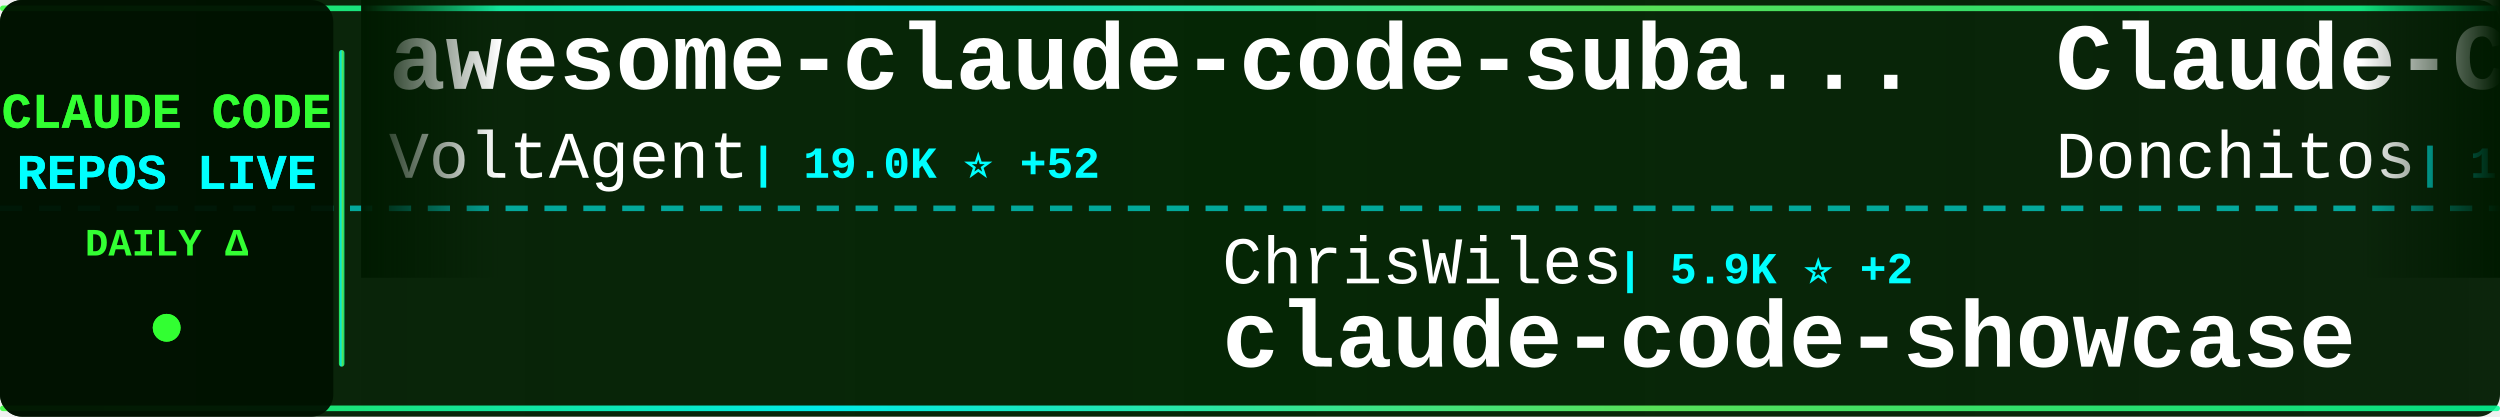
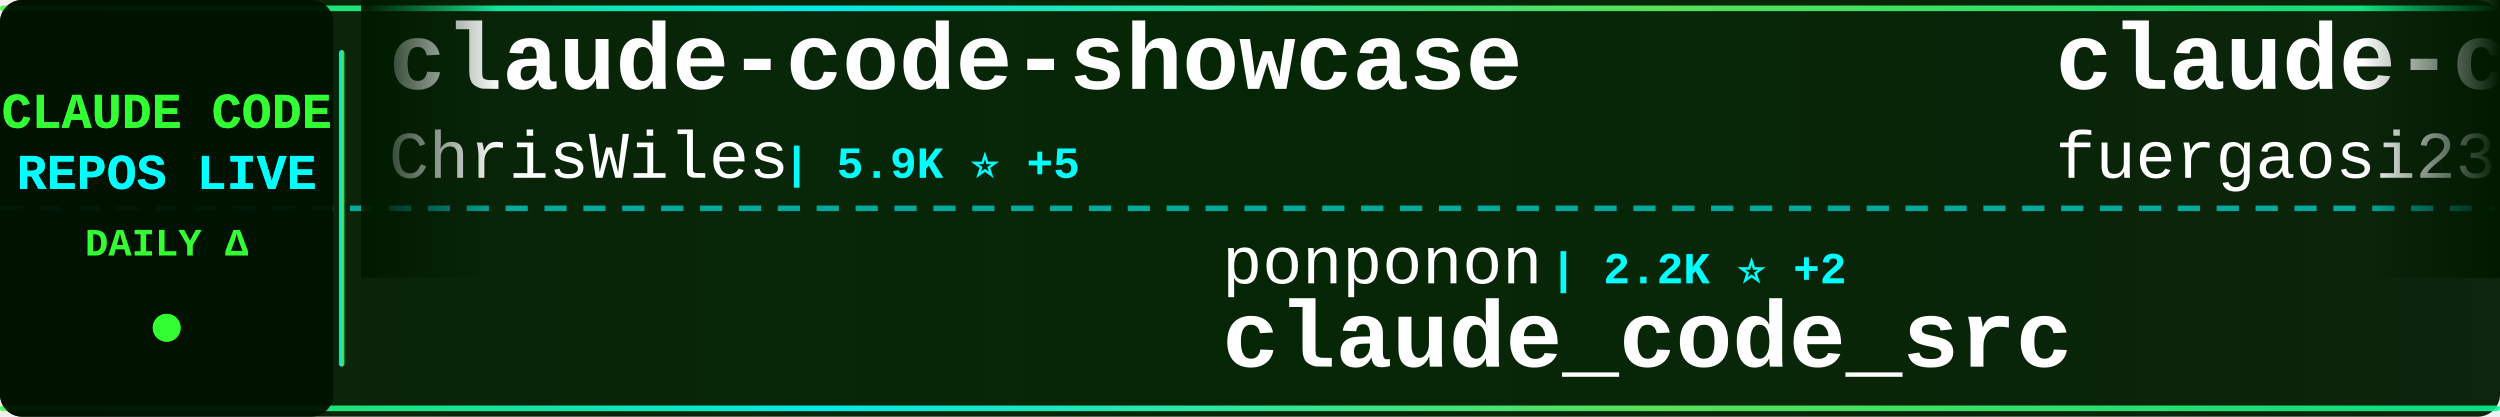
<svg xmlns="http://www.w3.org/2000/svg" width="900" height="150">
  <defs>
    <linearGradient id="tickerBg" x1="0%" y1="0%" x2="100%" y2="0%">
      <stop offset="0%" style="stop-color:#001a00;stop-opacity:0.95" />
      <stop offset="50%" style="stop-color:#002200;stop-opacity:0.98" />
      <stop offset="100%" style="stop-color:#001a00;stop-opacity:0.95" />
    </linearGradient>
    <linearGradient id="borderGrad" x1="0%" y1="0%" x2="100%" y2="0%">
      <stop offset="0%" style="stop-color:#33ff33;stop-opacity:0.85">
        <animate attributeName="stop-opacity" values="0.85;1;0.85" dur="2s" repeatCount="indefinite" />
      </stop>
      <stop offset="33%" style="stop-color:#00ffff;stop-opacity:0.9">
        <animate attributeName="stop-opacity" values="0.9;1;0.9" dur="2.2s" repeatCount="indefinite" />
      </stop>
      <stop offset="66%" style="stop-color:#66ff66;stop-opacity:0.85">
        <animate attributeName="stop-opacity" values="0.85;1;0.85" dur="1.8s" repeatCount="indefinite" />
      </stop>
      <stop offset="100%" style="stop-color:#00ff99;stop-opacity:0.85">
        <animate attributeName="stop-opacity" values="0.85;1;0.85" dur="2s" repeatCount="indefinite" />
      </stop>
    </linearGradient>
    <filter id="textGlow">
      <feGaussianBlur stdDeviation="0.1" result="coloredBlur" />
      <feMerge>
        <feMergeNode in="coloredBlur" />
        <feMergeNode in="SourceGraphic" />
      </feMerge>
    </filter>
    <filter id="metricGlow">
      <feGaussianBlur stdDeviation="0.2" result="coloredBlur" />
      <feMerge>
        <feMergeNode in="coloredBlur" />
        <feMergeNode in="SourceGraphic" />
      </feMerge>
    </filter>
    <linearGradient id="leftFade" x1="0%" y1="0%" x2="100%" y2="0%">
      <stop offset="0%" style="stop-color:#001a00;stop-opacity:1" />
      <stop offset="100%" style="stop-color:#001a00;stop-opacity:0" />
    </linearGradient>
    <linearGradient id="rightFade" x1="0%" y1="0%" x2="100%" y2="0%">
      <stop offset="0%" style="stop-color:#001a00;stop-opacity:0" />
      <stop offset="100%" style="stop-color:#001a00;stop-opacity:1" />
    </linearGradient>
  </defs>
  <rect width="900" height="150" fill="url(#tickerBg)" rx="8" />
  <rect x="0" y="2" width="900" height="2" fill="url(#borderGrad)" rx="1" />
  <rect x="0" y="146" width="900" height="2" fill="url(#borderGrad)" rx="1" />
  <line x1="0" y1="75" x2="900" y2="75" stroke="#00ffff" stroke-width="2" stroke-dasharray="8 6" opacity="0.6" />
  <rect x="0" y="0" width="120" height="150" fill="#001100" opacity="0.95" rx="8" />
  <text x="60" y="46" font-family="'Courier New', monospace" font-size="18" font-weight="bold" fill="#33ff33" text-anchor="middle" filter="url(#textGlow)">
    CLAUDE CODE
  </text>
  <text x="60" y="68" font-family="'Courier New', monospace" font-size="18" font-weight="bold" fill="#00ffff" text-anchor="middle" filter="url(#textGlow)">
    REPOS LIVE
  </text>
  <text x="60" y="92" font-family="'Courier New', monospace" font-size="14" font-weight="bold" fill="#33ff33" text-anchor="middle">
    DAILY Δ
  </text>
  <circle cx="60" cy="118" r="5" fill="#33ff33" filter="url(#metricGlow)">
    <animate attributeName="r" values="4;6;4" dur="1.5s" repeatCount="indefinite" />
    <animate attributeName="opacity" values="0.6;1;0.6" dur="1.5s" repeatCount="indefinite" />
  </circle>
  <rect x="122" y="18" width="2" height="114" fill="url(#borderGrad)" rx="1" />
  <clipPath id="tickerClip">
    <rect x="130" y="0" width="770" height="150" />
  </clipPath>
  <g clip-path="url(#tickerClip)">
    <g id="tickerItems">
      <animateTransform attributeName="transform" attributeType="XML" type="translate" from="0 0" to="-3000 0" dur="54s" repeatCount="indefinite" />
      <g transform="translate(0, 0)">
-         <text x="140" y="32" font-family="'Courier New', monospace" font-size="34" font-weight="bold" fill="#ffffff">awesome-claude-code-suba...</text>
-         <text x="140" y="64" font-family="'Courier New', monospace" font-size="24" font-weight="normal" fill="#ffffff" opacity="1.0">VoltAgent</text>
-         <text x="270" y="64" font-family="'Courier New', monospace" font-size="16" font-weight="bold" fill="#00ffff"> | 19.0K ⭐ +52</text>
+         <text x="140" y="32" font-family="'Courier New', monospace" font-size="34" font-weight="bold" fill="#ffffff">claude-code-showcase</text>
+         <text x="140" y="64" font-family="'Courier New', monospace" font-size="24" font-weight="normal" fill="#ffffff" opacity="1.0">ChrisWiles</text>
+         <text x="282" y="64" font-family="'Courier New', monospace" font-size="16" font-weight="bold" fill="#00ffff"> | 5.9K ⭐ +5</text>
      </g>
      <g transform="translate(300, 0)">
-         <text x="140" y="102" font-family="'Courier New', monospace" font-size="24" font-weight="normal" fill="#ffffff" opacity="1.0">ChrisWiles</text>
-         <text x="282" y="102" font-family="'Courier New', monospace" font-size="16" font-weight="bold" fill="#00ffff"> | 5.9K ⭐ +2</text>
-         <text x="140" y="132" font-family="'Courier New', monospace" font-size="34" font-weight="bold" fill="#ffffff">claude-code-showcase</text>
+         <text x="140" y="102" font-family="'Courier New', monospace" font-size="24" font-weight="normal" fill="#ffffff" opacity="1.0">ponponon</text>
+         <text x="258" y="102" font-family="'Courier New', monospace" font-size="16" font-weight="bold" fill="#00ffff"> | 2.2K ⭐ +2</text>
+         <text x="140" y="132" font-family="'Courier New', monospace" font-size="34" font-weight="bold" fill="#ffffff">claude_code_src</text>
      </g>
      <g transform="translate(600, 0)">
-         <text x="140" y="32" font-family="'Courier New', monospace" font-size="34" font-weight="bold" fill="#ffffff">Claude-Code-Game-Studios</text>
-         <text x="140" y="64" font-family="'Courier New', monospace" font-size="24" font-weight="normal" fill="#ffffff" opacity="1.0">Donchitos</text>
-         <text x="270" y="64" font-family="'Courier New', monospace" font-size="16" font-weight="bold" fill="#00ffff"> | 17.0K ⭐ +100</text>
+         <text x="140" y="32" font-family="'Courier New', monospace" font-size="34" font-weight="bold" fill="#ffffff">claude-code-proxy</text>
+         <text x="140" y="64" font-family="'Courier New', monospace" font-size="24" font-weight="normal" fill="#ffffff" opacity="1.0">fuergaosi233</text>
+         <text x="306" y="64" font-family="'Courier New', monospace" font-size="16" font-weight="bold" fill="#00ffff"> | 2.5K ⭐ +5</text>
      </g>
      <g transform="translate(900, 0)">
-         <text x="140" y="102" font-family="'Courier New', monospace" font-size="24" font-weight="normal" fill="#ffffff" opacity="1.0">Windy3f3f3f3f</text>
-         <text x="318" y="102" font-family="'Courier New', monospace" font-size="16" font-weight="bold" fill="#00ffff"> | 2.1K ⭐ +7</text>
-         <text x="140" y="132" font-family="'Courier New', monospace" font-size="34" font-weight="bold" fill="#ffffff">how-claude-code-works</text>
+         <text x="140" y="102" font-family="'Courier New', monospace" font-size="24" font-weight="normal" fill="#ffffff" opacity="1.0">rohitg00</text>
+         <text x="258" y="102" font-family="'Courier New', monospace" font-size="16" font-weight="bold" fill="#00ffff"> | 1.5K ⭐ +12</text>
+         <text x="140" y="132" font-family="'Courier New', monospace" font-size="34" font-weight="bold" fill="#ffffff">awesome-claude-code-tool...</text>
      </g>
      <g transform="translate(1200, 0)">
-         <text x="140" y="32" font-family="'Courier New', monospace" font-size="34" font-weight="bold" fill="#ffffff">claude-code-source-code-...</text>
-         <text x="140" y="64" font-family="'Courier New', monospace" font-size="24" font-weight="normal" fill="#ffffff" opacity="1.0">ghuntley</text>
-         <text x="258" y="64" font-family="'Courier New', monospace" font-size="16" font-weight="bold" fill="#00ffff"> | 974 ⭐</text>
+         <text x="140" y="32" font-family="'Courier New', monospace" font-size="34" font-weight="bold" fill="#ffffff">claude-code</text>
+         <text x="140" y="64" font-family="'Courier New', monospace" font-size="24" font-weight="normal" fill="#ffffff" opacity="1.0">lowcortisolprogrammer</text>
+         <text x="414" y="64" font-family="'Courier New', monospace" font-size="16" font-weight="bold" fill="#00ffff"> | 173 ⭐</text>
      </g>
      <g transform="translate(1500, 0)">
-         <text x="140" y="102" font-family="'Courier New', monospace" font-size="24" font-weight="normal" fill="#ffffff" opacity="1.0">chiragjoshi12</text>
-         <text x="318" y="102" font-family="'Courier New', monospace" font-size="16" font-weight="bold" fill="#00ffff"> | 196 ⭐</text>
-         <text x="140" y="132" font-family="'Courier New', monospace" font-size="34" font-weight="bold" fill="#ffffff">claude-code</text>
+         <text x="140" y="102" font-family="'Courier New', monospace" font-size="24" font-weight="normal" fill="#ffffff" opacity="1.0">fazxes</text>
+         <text x="234" y="102" font-family="'Courier New', monospace" font-size="16" font-weight="bold" fill="#00ffff"> | 212 ⭐</text>
+         <text x="140" y="132" font-family="'Courier New', monospace" font-size="34" font-weight="bold" fill="#ffffff">Claude-code</text>
      </g>
      <g transform="translate(1800, 0)">
-         <text x="140" y="32" font-family="'Courier New', monospace" font-size="34" font-weight="bold" fill="#ffffff">claude-code-source</text>
-         <text x="140" y="64" font-family="'Courier New', monospace" font-size="24" font-weight="normal" fill="#ffffff" opacity="1.0">JrCx7scC</text>
-         <text x="258" y="64" font-family="'Courier New', monospace" font-size="16" font-weight="bold" fill="#00ffff"> | 364 ⭐</text>
+         <text x="140" y="32" font-family="'Courier New', monospace" font-size="34" font-weight="bold" fill="#ffffff">claude-code-tudou</text>
+         <text x="140" y="64" font-family="'Courier New', monospace" font-size="24" font-weight="normal" fill="#ffffff" opacity="1.0">AICoderTudou</text>
+         <text x="306" y="64" font-family="'Courier New', monospace" font-size="16" font-weight="bold" fill="#00ffff"> | 496 ⭐</text>
      </g>
      <g transform="translate(2100, 0)">
-         <text x="140" y="102" font-family="'Courier New', monospace" font-size="24" font-weight="normal" fill="#ffffff" opacity="1.0">guanshan</text>
-         <text x="258" y="102" font-family="'Courier New', monospace" font-size="16" font-weight="bold" fill="#00ffff"> | 57 ⭐</text>
-         <text x="140" y="132" font-family="'Courier New', monospace" font-size="34" font-weight="bold" fill="#ffffff">ClaudeCode</text>
+         <text x="140" y="102" font-family="'Courier New', monospace" font-size="24" font-weight="normal" fill="#ffffff" opacity="1.0">forrestchang</text>
+         <text x="306" y="102" font-family="'Courier New', monospace" font-size="16" font-weight="bold" fill="#00ffff"> | 107.1K ⭐ +1.9K</text>
+         <text x="140" y="132" font-family="'Courier New', monospace" font-size="34" font-weight="bold" fill="#ffffff">andrej-karpathy-skills</text>
      </g>
      <g transform="translate(2400, 0)">
-         <text x="140" y="32" font-family="'Courier New', monospace" font-size="34" font-weight="bold" fill="#ffffff">claude-code-analysis</text>
-         <text x="140" y="64" font-family="'Courier New', monospace" font-size="24" font-weight="normal" fill="#ffffff" opacity="1.0">liuup</text>
-         <text x="222" y="64" font-family="'Courier New', monospace" font-size="16" font-weight="bold" fill="#00ffff"> | 2.2K ⭐ +16</text>
+         <text x="140" y="32" font-family="'Courier New', monospace" font-size="34" font-weight="bold" fill="#ffffff">claude-code</text>
+         <text x="140" y="64" font-family="'Courier New', monospace" font-size="24" font-weight="normal" fill="#ffffff" opacity="1.0">jarmuine</text>
+         <text x="258" y="64" font-family="'Courier New', monospace" font-size="16" font-weight="bold" fill="#00ffff"> | 2.1K ⭐ +6</text>
      </g>
      <g transform="translate(2700, 0)">
-         <text x="140" y="102" font-family="'Courier New', monospace" font-size="24" font-weight="normal" fill="#ffffff" opacity="1.0">alejandrobalderas</text>
-         <text x="366" y="102" font-family="'Courier New', monospace" font-size="16" font-weight="bold" fill="#00ffff"> | 1.8K ⭐ +3</text>
-         <text x="140" y="132" font-family="'Courier New', monospace" font-size="34" font-weight="bold" fill="#ffffff">claude-code-from-source</text>
+         <text x="140" y="102" font-family="'Courier New', monospace" font-size="24" font-weight="normal" fill="#ffffff" opacity="1.0">JrCx7scC</text>
+         <text x="258" y="102" font-family="'Courier New', monospace" font-size="16" font-weight="bold" fill="#00ffff"> | 364 ⭐</text>
+         <text x="140" y="132" font-family="'Courier New', monospace" font-size="34" font-weight="bold" fill="#ffffff">claude-code-source</text>
      </g>
      <g transform="translate(3000, 0)">
-         <text x="140" y="32" font-family="'Courier New', monospace" font-size="34" font-weight="bold" fill="#ffffff">awesome-claude-code-suba...</text>
-         <text x="140" y="64" font-family="'Courier New', monospace" font-size="24" font-weight="normal" fill="#ffffff" opacity="1.0">VoltAgent</text>
-         <text x="270" y="64" font-family="'Courier New', monospace" font-size="16" font-weight="bold" fill="#00ffff"> | 19.0K ⭐ +52</text>
+         <text x="140" y="32" font-family="'Courier New', monospace" font-size="34" font-weight="bold" fill="#ffffff">claude-code-showcase</text>
+         <text x="140" y="64" font-family="'Courier New', monospace" font-size="24" font-weight="normal" fill="#ffffff" opacity="1.0">ChrisWiles</text>
+         <text x="282" y="64" font-family="'Courier New', monospace" font-size="16" font-weight="bold" fill="#00ffff"> | 5.9K ⭐ +5</text>
      </g>
      <g transform="translate(3300, 0)">
-         <text x="140" y="102" font-family="'Courier New', monospace" font-size="24" font-weight="normal" fill="#ffffff" opacity="1.0">ChrisWiles</text>
-         <text x="282" y="102" font-family="'Courier New', monospace" font-size="16" font-weight="bold" fill="#00ffff"> | 5.9K ⭐ +2</text>
-         <text x="140" y="132" font-family="'Courier New', monospace" font-size="34" font-weight="bold" fill="#ffffff">claude-code-showcase</text>
+         <text x="140" y="102" font-family="'Courier New', monospace" font-size="24" font-weight="normal" fill="#ffffff" opacity="1.0">ponponon</text>
+         <text x="258" y="102" font-family="'Courier New', monospace" font-size="16" font-weight="bold" fill="#00ffff"> | 2.2K ⭐ +2</text>
+         <text x="140" y="132" font-family="'Courier New', monospace" font-size="34" font-weight="bold" fill="#ffffff">claude_code_src</text>
      </g>
      <g transform="translate(3600, 0)">
-         <text x="140" y="32" font-family="'Courier New', monospace" font-size="34" font-weight="bold" fill="#ffffff">Claude-Code-Game-Studios</text>
-         <text x="140" y="64" font-family="'Courier New', monospace" font-size="24" font-weight="normal" fill="#ffffff" opacity="1.0">Donchitos</text>
-         <text x="270" y="64" font-family="'Courier New', monospace" font-size="16" font-weight="bold" fill="#00ffff"> | 17.0K ⭐ +100</text>
+         <text x="140" y="32" font-family="'Courier New', monospace" font-size="34" font-weight="bold" fill="#ffffff">claude-code-proxy</text>
+         <text x="140" y="64" font-family="'Courier New', monospace" font-size="24" font-weight="normal" fill="#ffffff" opacity="1.0">fuergaosi233</text>
+         <text x="306" y="64" font-family="'Courier New', monospace" font-size="16" font-weight="bold" fill="#00ffff"> | 2.5K ⭐ +5</text>
      </g>
      <g transform="translate(3900, 0)">
-         <text x="140" y="102" font-family="'Courier New', monospace" font-size="24" font-weight="normal" fill="#ffffff" opacity="1.0">Windy3f3f3f3f</text>
-         <text x="318" y="102" font-family="'Courier New', monospace" font-size="16" font-weight="bold" fill="#00ffff"> | 2.1K ⭐ +7</text>
-         <text x="140" y="132" font-family="'Courier New', monospace" font-size="34" font-weight="bold" fill="#ffffff">how-claude-code-works</text>
+         <text x="140" y="102" font-family="'Courier New', monospace" font-size="24" font-weight="normal" fill="#ffffff" opacity="1.0">rohitg00</text>
+         <text x="258" y="102" font-family="'Courier New', monospace" font-size="16" font-weight="bold" fill="#00ffff"> | 1.5K ⭐ +12</text>
+         <text x="140" y="132" font-family="'Courier New', monospace" font-size="34" font-weight="bold" fill="#ffffff">awesome-claude-code-tool...</text>
      </g>
    </g>
  </g>
  <rect x="130" y="0" width="50" height="100" fill="url(#leftFade)" />
  <rect x="850" y="0" width="50" height="100" fill="url(#rightFade)" />
</svg>
